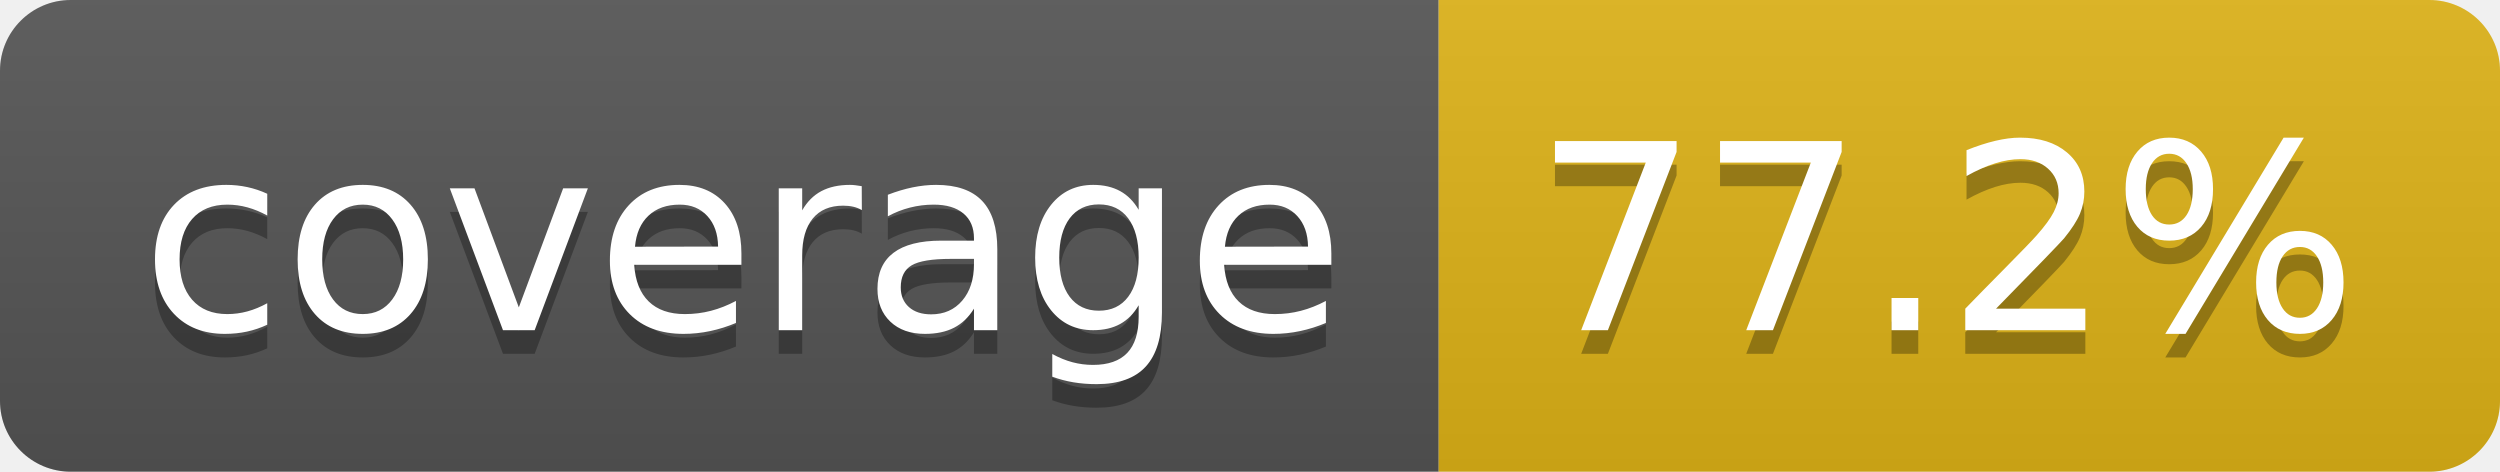
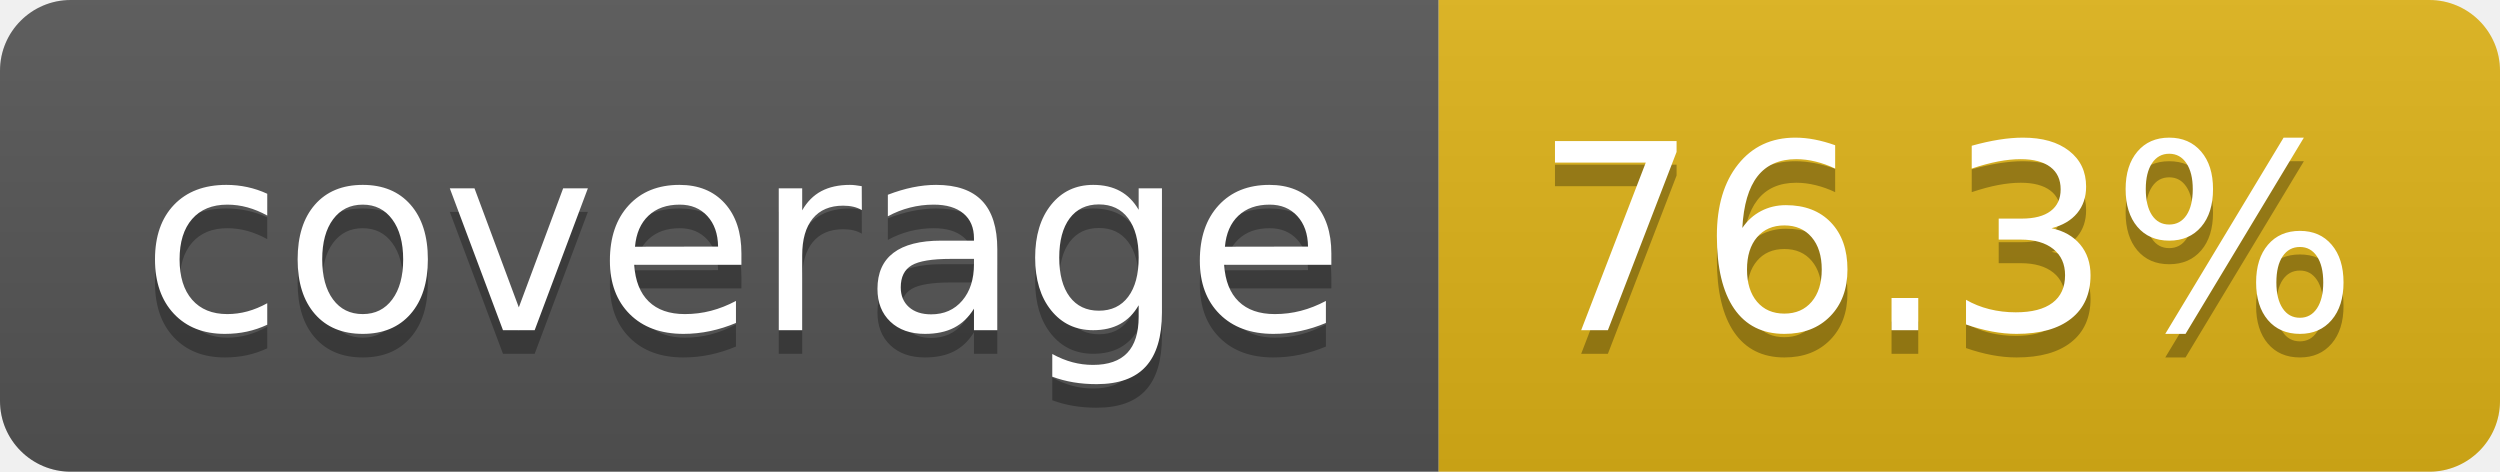
- <svg xmlns="http://www.w3.org/2000/svg" width="106" height="20" role="img" aria-label="coverage: 77.2%">
+ <svg xmlns="http://www.w3.org/2000/svg" width="106" height="20" role="img" aria-label="coverage: 76.3%">
  <linearGradient id="s" x2="0" y2="100%">
    <stop offset="0" stop-color="#bbb" stop-opacity=".1" />
    <stop offset="1" stop-opacity=".1" />
  </linearGradient>
  <clipPath id="r">
    <rect width="106" height="20" rx="3" fill="#fff" />
  </clipPath>
  <g clip-path="url(#r)">
    <rect width="61" height="20" fill="#555" />
    <rect x="61" width="45" height="20" fill="#dfb317" />
    <rect width="106" height="20" fill="url(#s)" />
  </g>
  <g fill="#fff" text-anchor="middle" font-family="Verdana,Geneva,DejaVu Sans,sans-serif" text-rendering="geometricPrecision" font-size="110">
    <text aria-hidden="true" x="315" y="150" fill="#010101" fill-opacity=".3" transform="scale(.1)" textLength="510">coverage</text>
    <text x="315" y="140" transform="scale(.1)" fill="#fff" textLength="510">coverage</text>
-     <text aria-hidden="true" x="825" y="150" fill="#010101" fill-opacity=".3" transform="scale(.1)" textLength="350">77.2%</text>
-     <text x="825" y="140" transform="scale(.1)" fill="#fff" textLength="350">77.2%</text>
+     <text aria-hidden="true" x="825" y="150" fill="#010101" fill-opacity=".3" transform="scale(.1)" textLength="350">76.3%</text>
+     <text x="825" y="140" transform="scale(.1)" fill="#fff" textLength="350">76.3%</text>
  </g>
</svg>
